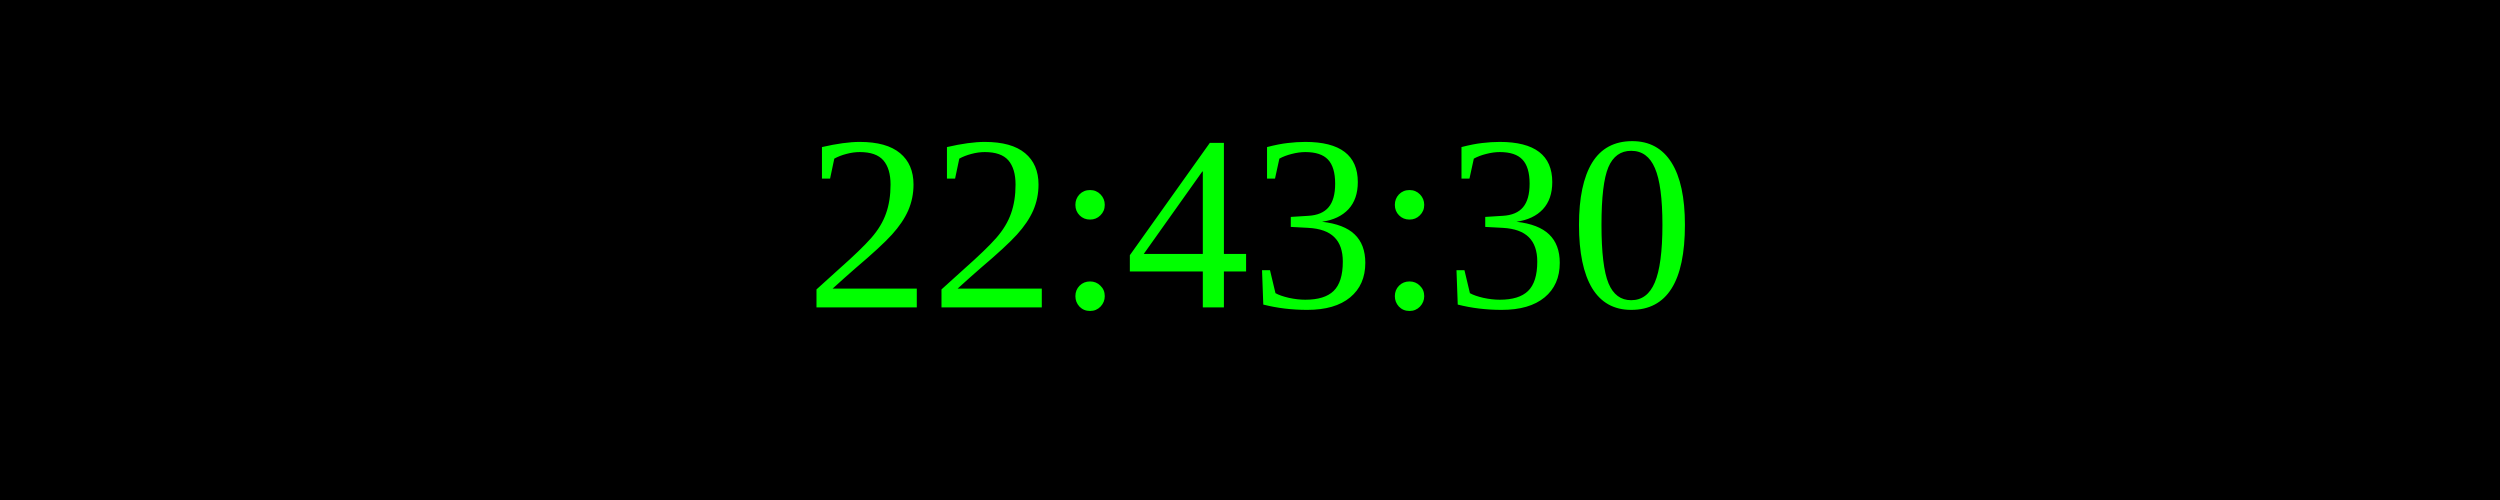
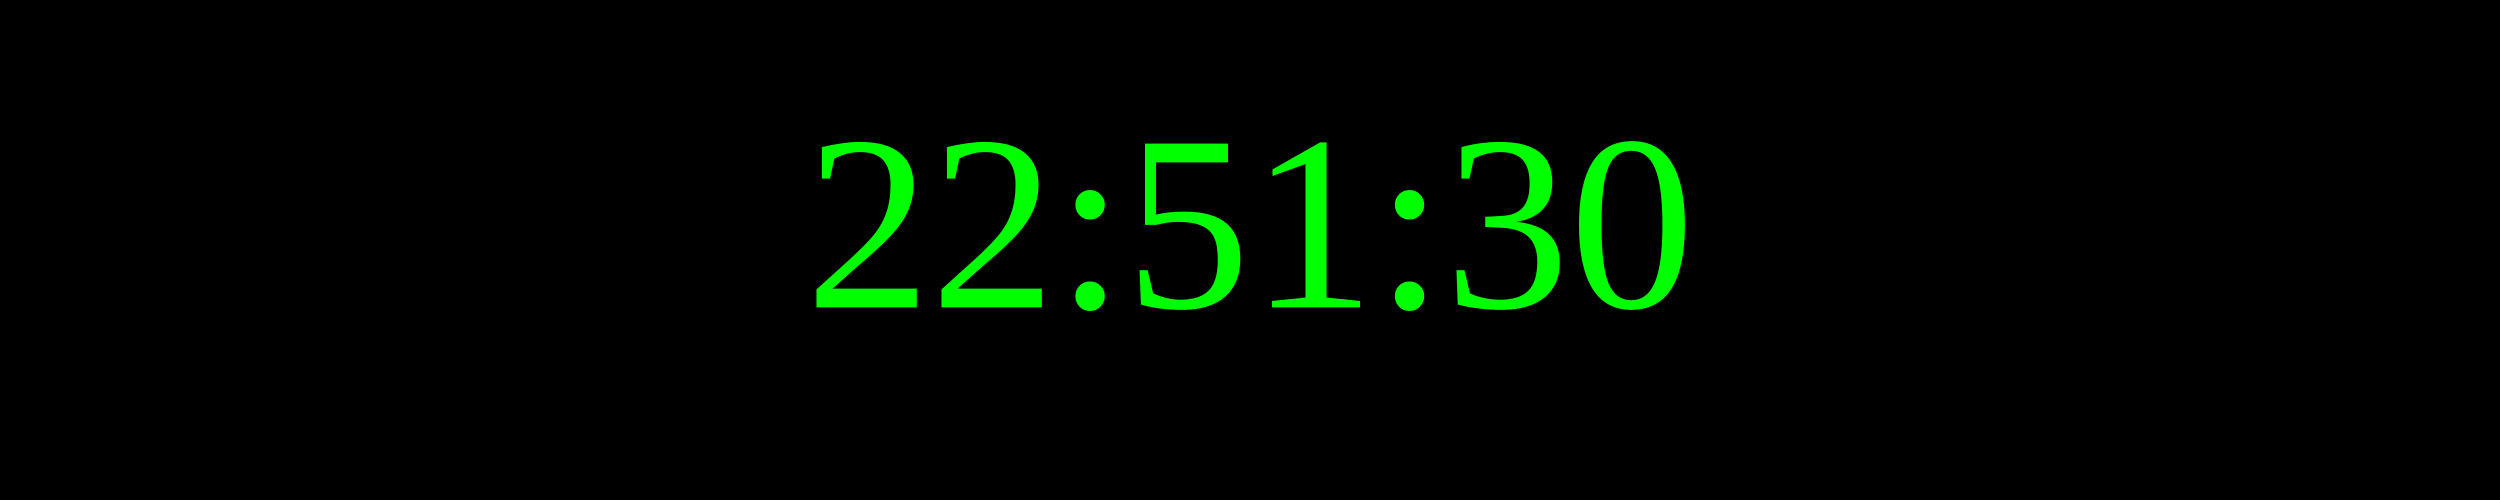
<svg xmlns="http://www.w3.org/2000/svg" width="250" height="50">
  <rect width="100%" height="100%" fill="black" />
  <text x="50%" y="50%" font-size="25" fill="lime" text-anchor="middle" dominant-baseline="middle">
- 22:43:30
+ 22:51:30
</text>
</svg>
